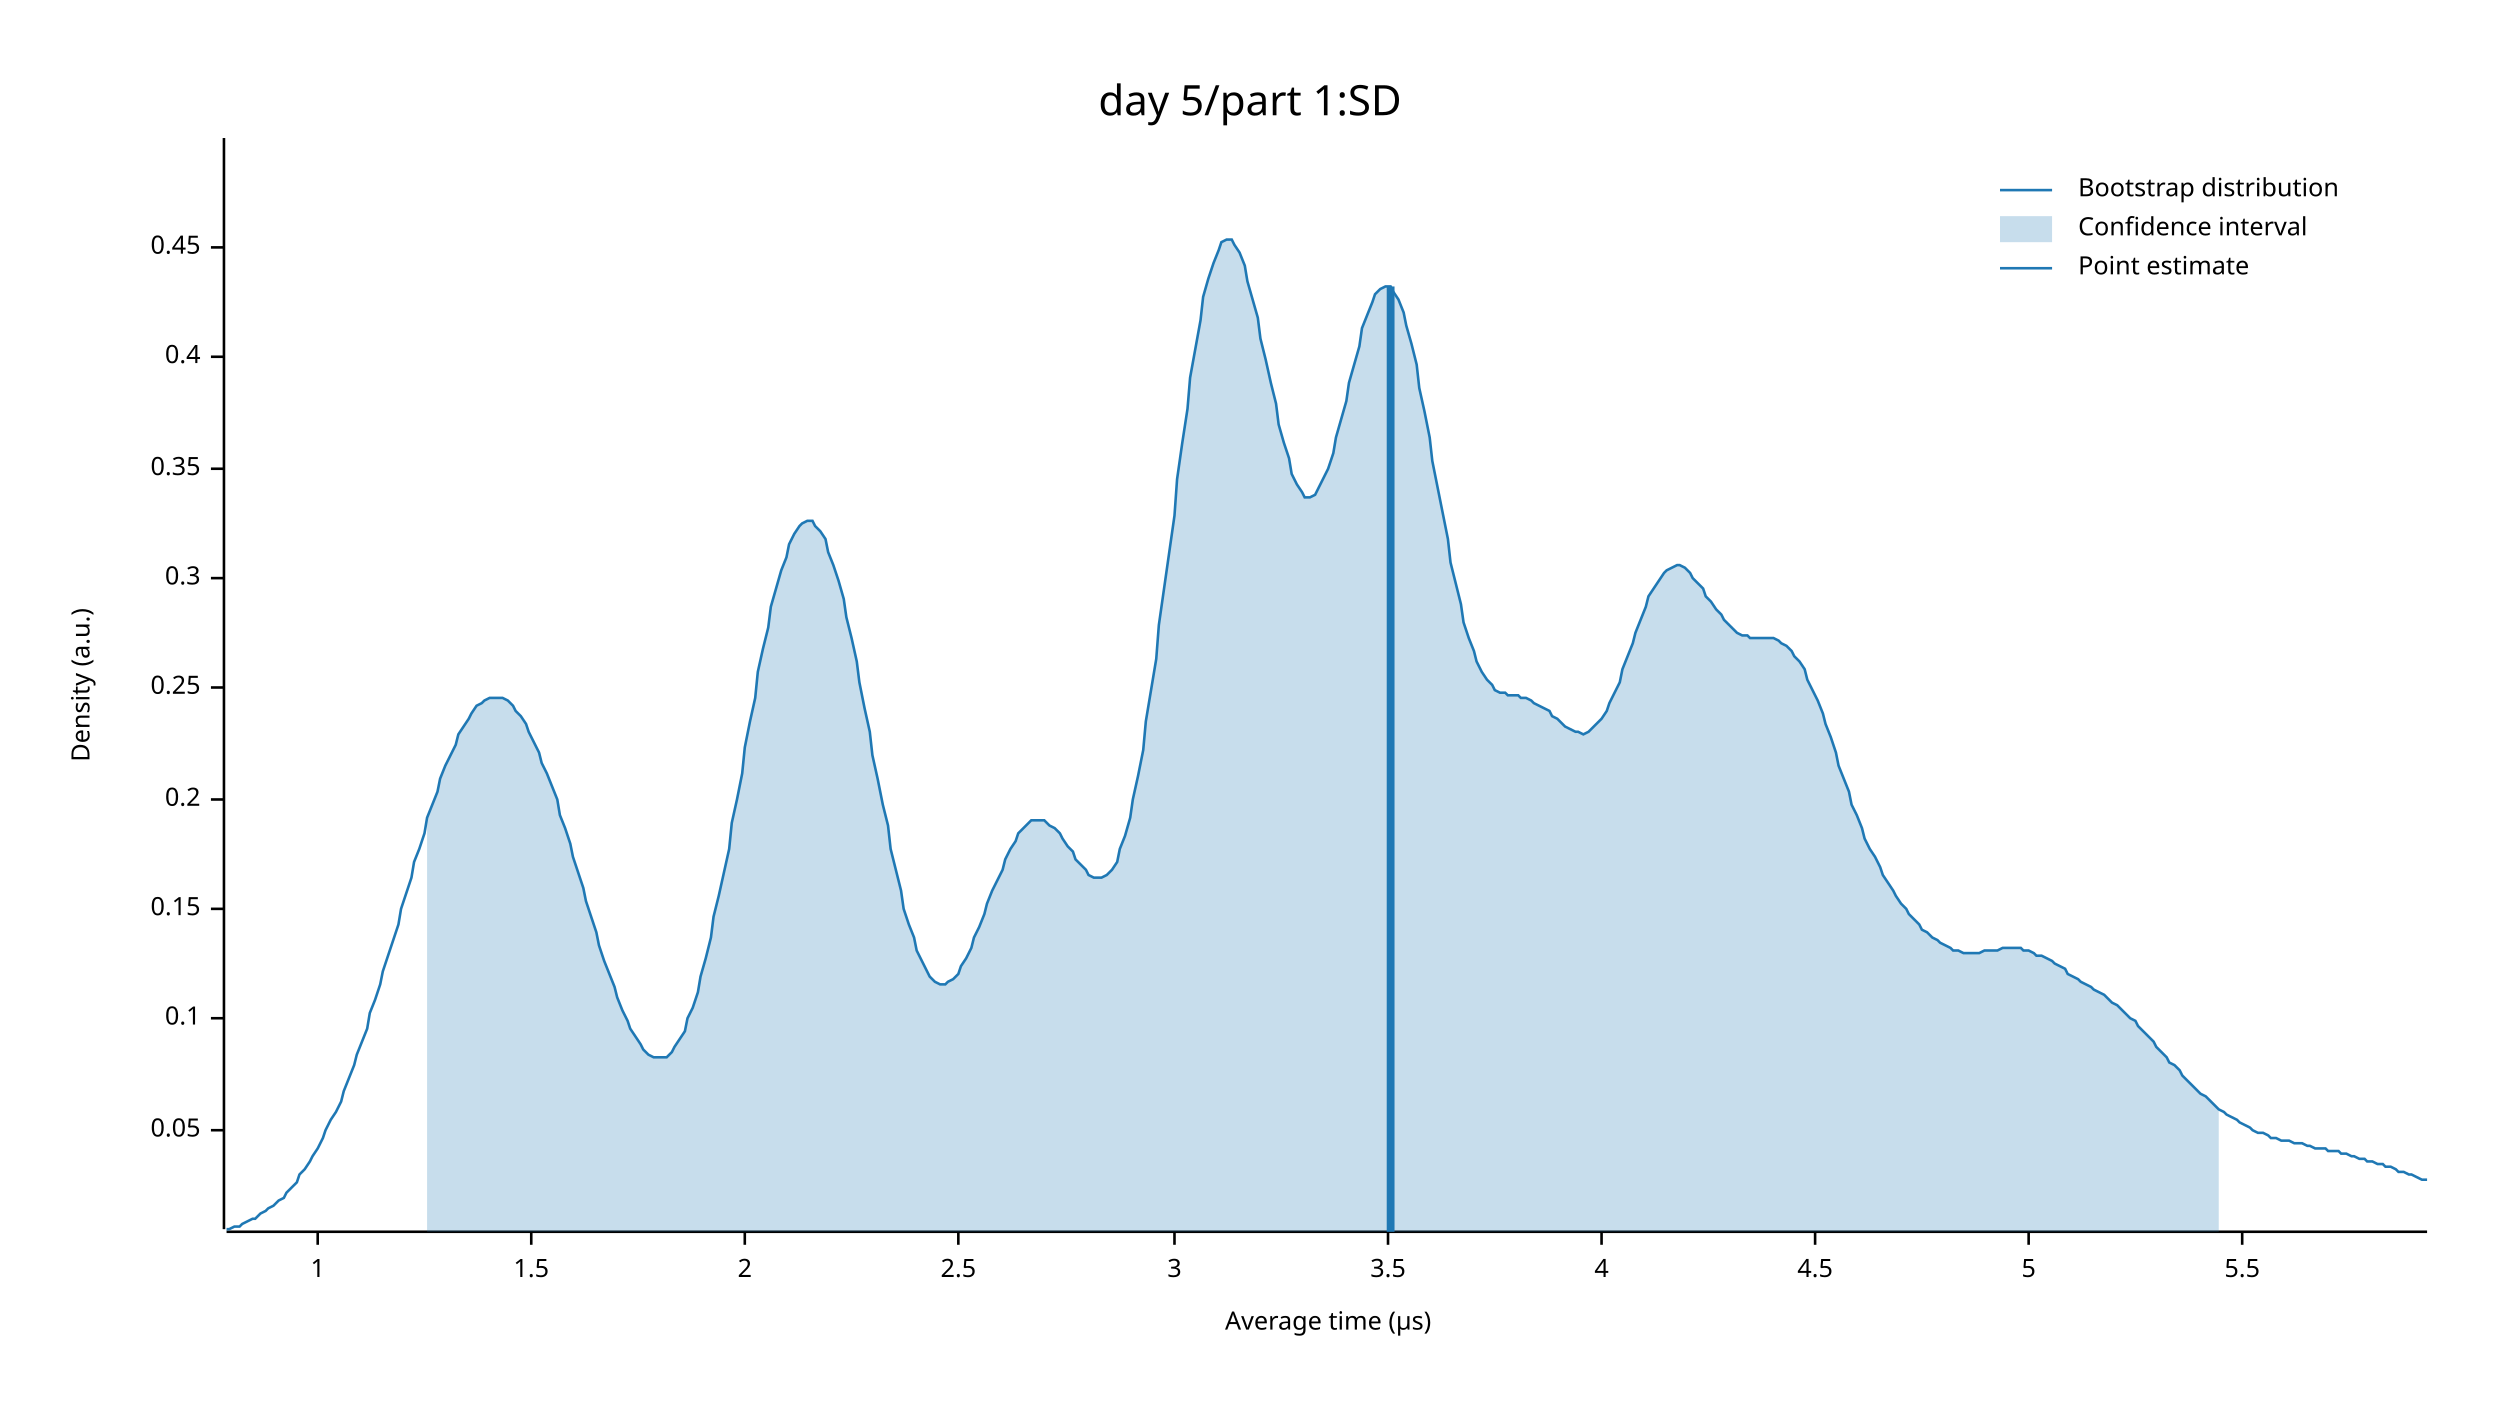
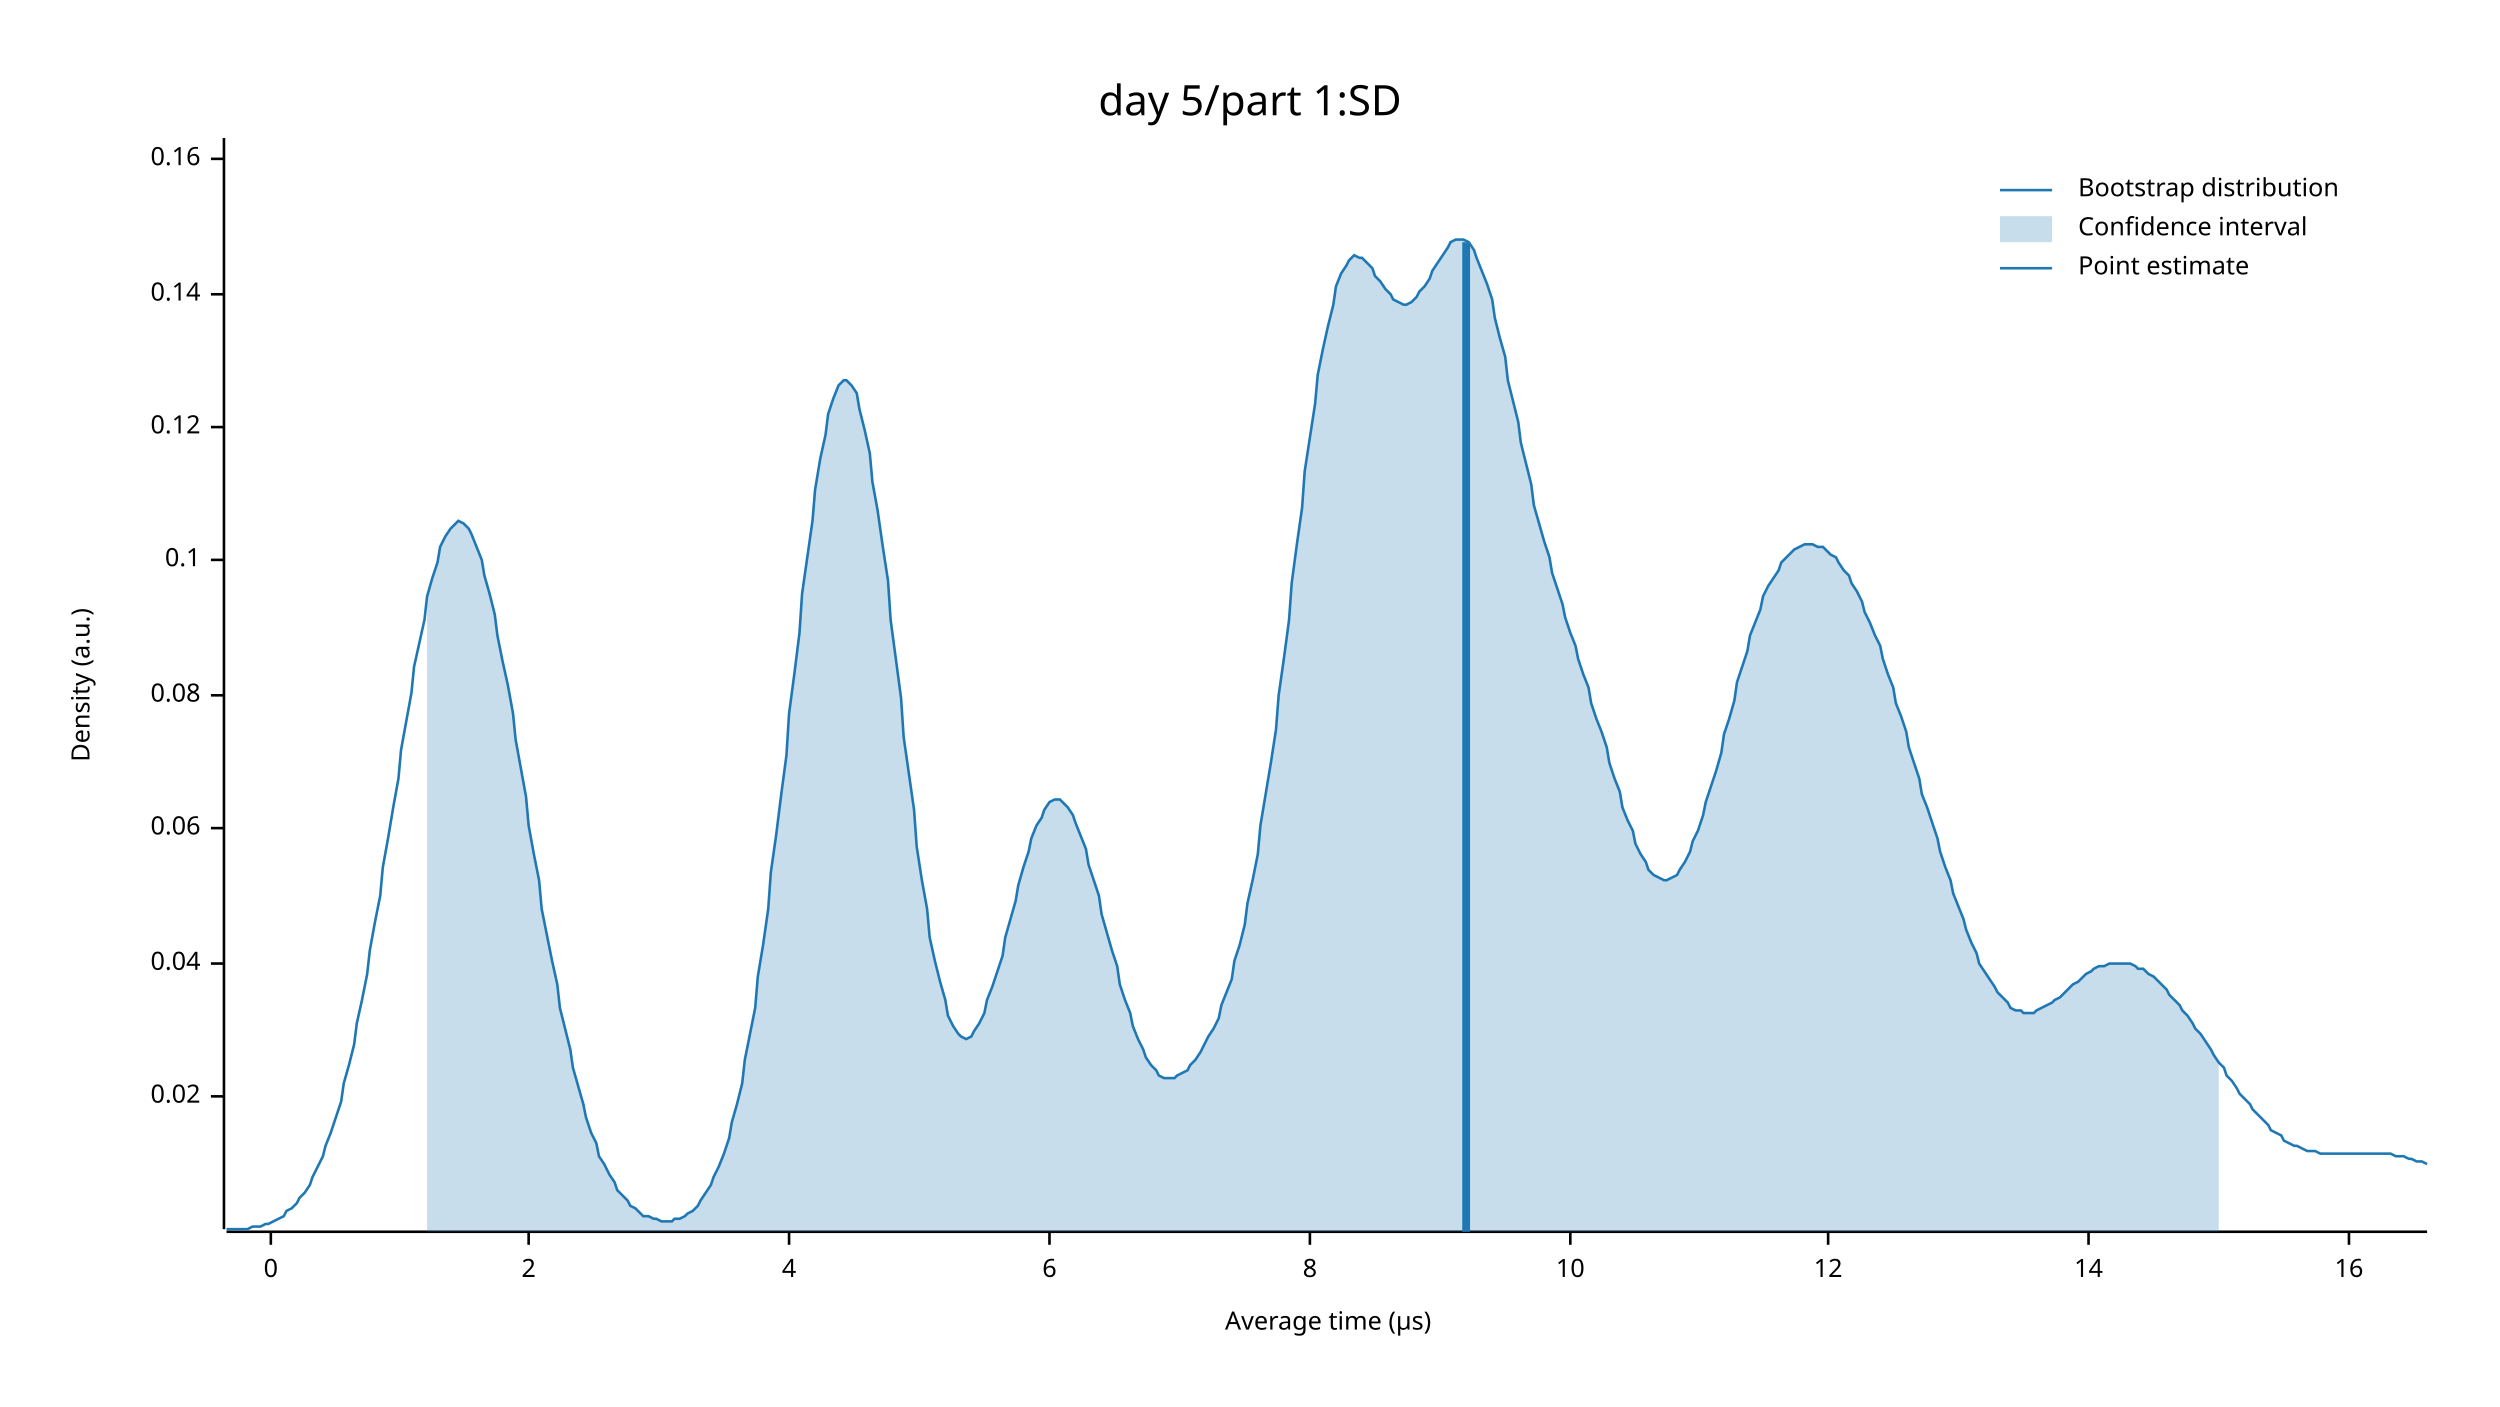
<svg xmlns="http://www.w3.org/2000/svg" width="960" height="540" viewBox="0 0 960 540">
  <text x="480" y="32" dy="0.76em" text-anchor="middle" font-family="sans-serif" font-size="16.129" opacity="1" fill="#000000">
day 5/part 1:SD
</text>
  <text x="27" y="263" dy="0.76em" text-anchor="middle" font-family="sans-serif" font-size="9.677" opacity="1" fill="#000000" transform="rotate(270, 27, 263)">
Density (a.u.)
</text>
  <text x="510" y="513" dy="-0.5ex" text-anchor="middle" font-family="sans-serif" font-size="9.677" opacity="1" fill="#000000">
Average time (µs)
</text>
  <polyline fill="none" opacity="1" stroke="#000000" stroke-width="1" points="86,53 86,472 " />
-   <text x="77" y="434" dy="0.5ex" text-anchor="end" font-family="sans-serif" font-size="9.677" opacity="1" fill="#000000">
- 0.05
+   <text x="77" y="421" dy="0.5ex" text-anchor="end" font-family="sans-serif" font-size="9.677" opacity="1" fill="#000000">
+ 0.02
</text>
-   <polyline fill="none" opacity="1" stroke="#000000" stroke-width="1" points="81,434 86,434 " />
-   <text x="77" y="391" dy="0.5ex" text-anchor="end" font-family="sans-serif" font-size="9.677" opacity="1" fill="#000000">
+   <polyline fill="none" opacity="1" stroke="#000000" stroke-width="1" points="81,421 86,421 " />
+   <text x="77" y="370" dy="0.5ex" text-anchor="end" font-family="sans-serif" font-size="9.677" opacity="1" fill="#000000">
+ 0.04
+ </text>
+   <polyline fill="none" opacity="1" stroke="#000000" stroke-width="1" points="81,370 86,370 " />
+   <text x="77" y="318" dy="0.5ex" text-anchor="end" font-family="sans-serif" font-size="9.677" opacity="1" fill="#000000">
+ 0.06
+ </text>
+   <polyline fill="none" opacity="1" stroke="#000000" stroke-width="1" points="81,318 86,318 " />
+   <text x="77" y="267" dy="0.5ex" text-anchor="end" font-family="sans-serif" font-size="9.677" opacity="1" fill="#000000">
+ 0.08
+ </text>
+   <polyline fill="none" opacity="1" stroke="#000000" stroke-width="1" points="81,267 86,267 " />
+   <text x="77" y="215" dy="0.5ex" text-anchor="end" font-family="sans-serif" font-size="9.677" opacity="1" fill="#000000">
0.1
</text>
-   <polyline fill="none" opacity="1" stroke="#000000" stroke-width="1" points="81,391 86,391 " />
-   <text x="77" y="349" dy="0.5ex" text-anchor="end" font-family="sans-serif" font-size="9.677" opacity="1" fill="#000000">
- 0.15
+   <polyline fill="none" opacity="1" stroke="#000000" stroke-width="1" points="81,215 86,215 " />
+   <text x="77" y="164" dy="0.5ex" text-anchor="end" font-family="sans-serif" font-size="9.677" opacity="1" fill="#000000">
+ 0.12
</text>
-   <polyline fill="none" opacity="1" stroke="#000000" stroke-width="1" points="81,349 86,349 " />
-   <text x="77" y="307" dy="0.5ex" text-anchor="end" font-family="sans-serif" font-size="9.677" opacity="1" fill="#000000">
- 0.2
+   <polyline fill="none" opacity="1" stroke="#000000" stroke-width="1" points="81,164 86,164 " />
+   <text x="77" y="113" dy="0.5ex" text-anchor="end" font-family="sans-serif" font-size="9.677" opacity="1" fill="#000000">
+ 0.14
</text>
-   <polyline fill="none" opacity="1" stroke="#000000" stroke-width="1" points="81,307 86,307 " />
-   <text x="77" y="264" dy="0.5ex" text-anchor="end" font-family="sans-serif" font-size="9.677" opacity="1" fill="#000000">
- 0.25
+   <polyline fill="none" opacity="1" stroke="#000000" stroke-width="1" points="81,113 86,113 " />
+   <text x="77" y="61" dy="0.5ex" text-anchor="end" font-family="sans-serif" font-size="9.677" opacity="1" fill="#000000">
+ 0.16
</text>
-   <polyline fill="none" opacity="1" stroke="#000000" stroke-width="1" points="81,264 86,264 " />
-   <text x="77" y="222" dy="0.5ex" text-anchor="end" font-family="sans-serif" font-size="9.677" opacity="1" fill="#000000">
- 0.3
+   <polyline fill="none" opacity="1" stroke="#000000" stroke-width="1" points="81,61 86,61 " />
+   <polyline fill="none" opacity="1" stroke="#000000" stroke-width="1" points="87,473 932,473 " />
+   <text x="104" y="483" dy="0.76em" text-anchor="middle" font-family="sans-serif" font-size="9.677" opacity="1" fill="#000000">
+ 0
</text>
-   <polyline fill="none" opacity="1" stroke="#000000" stroke-width="1" points="81,222 86,222 " />
-   <text x="77" y="180" dy="0.5ex" text-anchor="end" font-family="sans-serif" font-size="9.677" opacity="1" fill="#000000">
- 0.35
- </text>
-   <polyline fill="none" opacity="1" stroke="#000000" stroke-width="1" points="81,180 86,180 " />
-   <text x="77" y="137" dy="0.5ex" text-anchor="end" font-family="sans-serif" font-size="9.677" opacity="1" fill="#000000">
- 0.4
- </text>
-   <polyline fill="none" opacity="1" stroke="#000000" stroke-width="1" points="81,137 86,137 " />
-   <text x="77" y="95" dy="0.5ex" text-anchor="end" font-family="sans-serif" font-size="9.677" opacity="1" fill="#000000">
- 0.45
- </text>
-   <polyline fill="none" opacity="1" stroke="#000000" stroke-width="1" points="81,95 86,95 " />
-   <polyline fill="none" opacity="1" stroke="#000000" stroke-width="1" points="87,473 932,473 " />
-   <text x="122" y="483" dy="0.76em" text-anchor="middle" font-family="sans-serif" font-size="9.677" opacity="1" fill="#000000">
- 1
- </text>
-   <polyline fill="none" opacity="1" stroke="#000000" stroke-width="1" points="122,473 122,478 " />
-   <text x="204" y="483" dy="0.76em" text-anchor="middle" font-family="sans-serif" font-size="9.677" opacity="1" fill="#000000">
- 1.5
- </text>
-   <polyline fill="none" opacity="1" stroke="#000000" stroke-width="1" points="204,473 204,478 " />
-   <text x="286" y="483" dy="0.76em" text-anchor="middle" font-family="sans-serif" font-size="9.677" opacity="1" fill="#000000">
+   <polyline fill="none" opacity="1" stroke="#000000" stroke-width="1" points="104,473 104,478 " />
+   <text x="203" y="483" dy="0.76em" text-anchor="middle" font-family="sans-serif" font-size="9.677" opacity="1" fill="#000000">
2
</text>
-   <polyline fill="none" opacity="1" stroke="#000000" stroke-width="1" points="286,473 286,478 " />
-   <text x="368" y="483" dy="0.76em" text-anchor="middle" font-family="sans-serif" font-size="9.677" opacity="1" fill="#000000">
- 2.5
- </text>
-   <polyline fill="none" opacity="1" stroke="#000000" stroke-width="1" points="368,473 368,478 " />
-   <text x="451" y="483" dy="0.76em" text-anchor="middle" font-family="sans-serif" font-size="9.677" opacity="1" fill="#000000">
- 3
- </text>
-   <polyline fill="none" opacity="1" stroke="#000000" stroke-width="1" points="451,473 451,478 " />
-   <text x="533" y="483" dy="0.76em" text-anchor="middle" font-family="sans-serif" font-size="9.677" opacity="1" fill="#000000">
- 3.5
- </text>
-   <polyline fill="none" opacity="1" stroke="#000000" stroke-width="1" points="533,473 533,478 " />
-   <text x="615" y="483" dy="0.76em" text-anchor="middle" font-family="sans-serif" font-size="9.677" opacity="1" fill="#000000">
+   <polyline fill="none" opacity="1" stroke="#000000" stroke-width="1" points="203,473 203,478 " />
+   <text x="303" y="483" dy="0.76em" text-anchor="middle" font-family="sans-serif" font-size="9.677" opacity="1" fill="#000000">
4
</text>
-   <polyline fill="none" opacity="1" stroke="#000000" stroke-width="1" points="615,473 615,478 " />
-   <text x="697" y="483" dy="0.76em" text-anchor="middle" font-family="sans-serif" font-size="9.677" opacity="1" fill="#000000">
- 4.5
+   <polyline fill="none" opacity="1" stroke="#000000" stroke-width="1" points="303,473 303,478 " />
+   <text x="403" y="483" dy="0.76em" text-anchor="middle" font-family="sans-serif" font-size="9.677" opacity="1" fill="#000000">
+ 6
</text>
-   <polyline fill="none" opacity="1" stroke="#000000" stroke-width="1" points="697,473 697,478 " />
-   <text x="779" y="483" dy="0.76em" text-anchor="middle" font-family="sans-serif" font-size="9.677" opacity="1" fill="#000000">
- 5
+   <polyline fill="none" opacity="1" stroke="#000000" stroke-width="1" points="403,473 403,478 " />
+   <text x="503" y="483" dy="0.76em" text-anchor="middle" font-family="sans-serif" font-size="9.677" opacity="1" fill="#000000">
+ 8
</text>
-   <polyline fill="none" opacity="1" stroke="#000000" stroke-width="1" points="779,473 779,478 " />
-   <text x="861" y="483" dy="0.76em" text-anchor="middle" font-family="sans-serif" font-size="9.677" opacity="1" fill="#000000">
- 5.5
+   <polyline fill="none" opacity="1" stroke="#000000" stroke-width="1" points="503,473 503,478 " />
+   <text x="603" y="483" dy="0.76em" text-anchor="middle" font-family="sans-serif" font-size="9.677" opacity="1" fill="#000000">
+ 10
</text>
-   <polyline fill="none" opacity="1" stroke="#000000" stroke-width="1" points="861,473 861,478 " />
-   <polyline fill="none" opacity="1" stroke="#1F78B4" stroke-width="1" points="87,472 88,472 90,471 92,471 93,470 95,469 97,468 98,468 100,466 102,465 103,464 105,463 107,461 109,460 110,458 112,456 114,454 115,451 117,449 119,446 120,444 122,441 124,437 125,434 127,430 129,427 131,423 132,419 134,414 136,409 137,405 139,400 141,395 142,389 144,384 146,378 147,373 149,367 151,361 153,355 154,349 156,343 158,337 159,331 161,326 163,320 164,314 166,309 168,304 169,299 171,294 173,290 175,286 176,282 178,279 180,276 181,274 183,271 185,270 186,269 188,268 190,268 191,268 193,268 195,269 197,271 198,273 200,275 202,278 203,281 205,285 207,289 208,293 210,297 212,302 214,307 215,313 217,318 219,324 220,329 222,335 224,341 225,346 227,352 229,358 230,363 232,369 234,374 236,379 237,383 239,388 241,392 242,395 244,398 246,401 247,403 249,405 251,406 252,406 254,406 256,406 258,404 259,402 261,399 263,396 264,391 266,387 268,381 269,375 271,368 273,360 274,352 276,344 278,335 280,326 281,316 283,307 285,297 286,287 288,277 290,268 291,258 293,249 295,241 296,233 298,226 300,219 302,214 303,209 305,205 307,202 308,201 310,200 312,200 313,202 315,204 317,207 318,212 320,217 322,223 324,230 325,237 327,245 329,254 330,262 332,272 334,281 335,290 337,299 339,309 341,317 342,326 344,334 346,342 347,349 349,355 351,360 352,365 354,369 356,373 357,375 359,377 361,378 363,378 364,377 366,376 368,374 369,371 371,368 373,364 374,360 376,356 378,351 379,347 381,342 383,338 385,334 386,330 388,326 390,323 391,320 393,318 395,316 396,315 398,315 400,315 401,315 403,317 405,318 407,320 408,322 410,325 412,327 413,330 415,332 417,334 418,336 420,337 422,337 423,337 425,336 427,334 429,331 430,326 432,321 434,314 435,307 437,298 439,288 440,277 442,265 444,253 445,240 447,226 449,212 451,198 452,184 454,170 456,157 457,145 459,134 461,123 462,114 464,107 466,101 468,96 469,93 471,92 473,92 474,94 476,97 478,102 479,108 481,115 483,122 484,130 486,138 488,147 490,155 491,163 493,170 495,176 496,182 498,186 500,189 501,191 503,191 505,190 506,188 508,184 510,180 512,174 513,168 515,161 517,154 518,147 520,140 522,133 523,126 525,121 527,116 528,113 530,111 532,110 534,110 535,112 537,115 539,120 540,125 542,132 544,140 545,149 547,158 549,168 550,177 552,187 554,197 556,207 557,216 559,224 561,232 562,239 564,245 566,250 567,254 569,258 571,261 573,263 574,265 576,266 578,266 579,267 581,267 583,267 584,268 586,268 588,269 589,270 591,271 593,272 595,273 596,275 598,276 600,278 601,279 603,280 605,281 606,281 608,282 610,281 611,280 613,278 615,276 617,273 618,270 620,266 622,262 623,257 625,252 627,247 628,243 630,238 632,233 633,229 635,226 637,223 639,220 640,219 642,218 644,217 645,217 647,218 649,220 650,222 652,224 654,226 655,229 657,231 659,234 661,236 662,238 664,240 666,242 667,243 669,244 671,244 672,245 674,245 676,245 677,245 679,245 681,245 683,246 684,247 686,248 688,250 689,252 691,254 693,257 694,261 696,265 698,269 700,274 701,278 703,283 705,289 706,294 708,299 710,304 711,309 713,313 715,318 716,322 718,326 720,329 722,333 723,336 725,339 727,342 728,344 730,347 732,349 733,351 735,353 737,355 738,357 740,358 742,360 744,361 745,362 747,363 749,364 750,365 752,365 754,366 755,366 757,366 759,366 760,366 762,365 764,365 766,365 767,365 769,364 771,364 772,364 774,364 776,364 777,365 779,365 781,366 782,367 784,367 786,368 788,369 789,370 791,371 793,372 794,374 796,375 798,376 799,377 801,378 803,379 804,380 806,381 808,382 810,384 811,385 813,386 815,388 816,389 818,391 820,392 821,394 823,396 825,398 827,400 828,402 830,404 832,406 833,408 835,409 837,411 838,413 840,415 842,417 843,418 845,420 847,421 849,423 850,424 852,426 854,427 855,428 857,429 859,430 860,431 862,432 864,433 865,434 867,435 869,435 871,436 872,437 874,437 876,438 877,438 879,438 881,439 882,439 884,439 886,440 887,440 889,441 891,441 893,441 894,442 896,442 898,442 899,443 901,443 903,444 904,444 906,445 908,445 909,446 911,446 913,447 915,447 916,448 918,448 920,449 921,450 923,450 925,451 926,451 928,452 930,453 932,453 " />
-   <polygon opacity="0.25" fill="#1F78B4" points="164,314 166,309 168,304 169,299 171,294 173,290 175,286 176,282 178,279 180,276 181,274 183,271 185,270 186,269 188,268 190,268 191,268 193,268 195,269 197,271 198,273 200,275 202,278 203,281 205,285 207,289 208,293 210,297 212,302 214,307 215,313 217,318 219,324 220,329 222,335 224,341 225,346 227,352 229,358 230,363 232,369 234,374 236,379 237,383 239,388 241,392 242,395 244,398 246,401 247,403 249,405 251,406 252,406 254,406 256,406 258,404 259,402 261,399 263,396 264,391 266,387 268,381 269,375 271,368 273,360 274,352 276,344 278,335 280,326 281,316 283,307 285,297 286,287 288,277 290,268 291,258 293,249 295,241 296,233 298,226 300,219 302,214 303,209 305,205 307,202 308,201 310,200 312,200 313,202 315,204 317,207 318,212 320,217 322,223 324,230 325,237 327,245 329,254 330,262 332,272 334,281 335,290 337,299 339,309 341,317 342,326 344,334 346,342 347,349 349,355 351,360 352,365 354,369 356,373 357,375 359,377 361,378 363,378 364,377 366,376 368,374 369,371 371,368 373,364 374,360 376,356 378,351 379,347 381,342 383,338 385,334 386,330 388,326 390,323 391,320 393,318 395,316 396,315 398,315 400,315 401,315 403,317 405,318 407,320 408,322 410,325 412,327 413,330 415,332 417,334 418,336 420,337 422,337 423,337 425,336 427,334 429,331 430,326 432,321 434,314 435,307 437,298 439,288 440,277 442,265 444,253 445,240 447,226 449,212 451,198 452,184 454,170 456,157 457,145 459,134 461,123 462,114 464,107 466,101 468,96 469,93 471,92 473,92 474,94 476,97 478,102 479,108 481,115 483,122 484,130 486,138 488,147 490,155 491,163 493,170 495,176 496,182 498,186 500,189 501,191 503,191 505,190 506,188 508,184 510,180 512,174 513,168 515,161 517,154 518,147 520,140 522,133 523,126 525,121 527,116 528,113 530,111 532,110 534,110 535,112 537,115 539,120 540,125 542,132 544,140 545,149 547,158 549,168 550,177 552,187 554,197 556,207 557,216 559,224 561,232 562,239 564,245 566,250 567,254 569,258 571,261 573,263 574,265 576,266 578,266 579,267 581,267 583,267 584,268 586,268 588,269 589,270 591,271 593,272 595,273 596,275 598,276 600,278 601,279 603,280 605,281 606,281 608,282 610,281 611,280 613,278 615,276 617,273 618,270 620,266 622,262 623,257 625,252 627,247 628,243 630,238 632,233 633,229 635,226 637,223 639,220 640,219 642,218 644,217 645,217 647,218 649,220 650,222 652,224 654,226 655,229 657,231 659,234 661,236 662,238 664,240 666,242 667,243 669,244 671,244 672,245 674,245 676,245 677,245 679,245 681,245 683,246 684,247 686,248 688,250 689,252 691,254 693,257 694,261 696,265 698,269 700,274 701,278 703,283 705,289 706,294 708,299 710,304 711,309 713,313 715,318 716,322 718,326 720,329 722,333 723,336 725,339 727,342 728,344 730,347 732,349 733,351 735,353 737,355 738,357 740,358 742,360 744,361 745,362 747,363 749,364 750,365 752,365 754,366 755,366 757,366 759,366 760,366 762,365 764,365 766,365 767,365 769,364 771,364 772,364 774,364 776,364 777,365 779,365 781,366 782,367 784,367 786,368 788,369 789,370 791,371 793,372 794,374 796,375 798,376 799,377 801,378 803,379 804,380 806,381 808,382 810,384 811,385 813,386 815,388 816,389 818,391 820,392 821,394 823,396 825,398 827,400 828,402 830,404 832,406 833,408 835,409 837,411 838,413 840,415 842,417 843,418 845,420 847,421 849,423 850,424 852,426 852,473 164,473 " />
-   <polyline fill="none" opacity="1" stroke="#1F78B4" stroke-width="3" points="534,473 534,110 " />
+   <polyline fill="none" opacity="1" stroke="#000000" stroke-width="1" points="603,473 603,478 " />
+   <text x="702" y="483" dy="0.76em" text-anchor="middle" font-family="sans-serif" font-size="9.677" opacity="1" fill="#000000">
+ 12
+ </text>
+   <polyline fill="none" opacity="1" stroke="#000000" stroke-width="1" points="702,473 702,478 " />
+   <text x="802" y="483" dy="0.76em" text-anchor="middle" font-family="sans-serif" font-size="9.677" opacity="1" fill="#000000">
+ 14
+ </text>
+   <polyline fill="none" opacity="1" stroke="#000000" stroke-width="1" points="802,473 802,478 " />
+   <text x="902" y="483" dy="0.76em" text-anchor="middle" font-family="sans-serif" font-size="9.677" opacity="1" fill="#000000">
+ 16
+ </text>
+   <polyline fill="none" opacity="1" stroke="#000000" stroke-width="1" points="902,473 902,478 " />
+   <polyline fill="none" opacity="1" stroke="#1F78B4" stroke-width="1" points="87,472 88,472 90,472 92,472 93,472 95,472 97,471 98,471 100,471 102,470 103,470 105,469 107,468 109,467 110,465 112,464 114,462 115,460 117,458 119,455 120,452 122,448 124,444 125,440 127,435 129,429 131,423 132,416 134,409 136,401 137,393 139,384 141,374 142,365 144,354 146,344 147,333 149,322 151,310 153,299 154,288 156,277 158,266 159,256 161,247 163,238 164,229 166,222 168,216 169,210 171,206 173,203 175,201 176,200 178,201 180,203 181,205 183,210 185,215 186,221 188,228 190,236 191,244 193,254 195,263 197,274 198,284 200,295 202,306 203,317 205,328 207,338 208,349 210,359 212,369 214,378 215,387 217,395 219,403 220,410 222,417 224,424 225,429 227,435 229,439 230,444 232,447 234,451 236,454 237,457 239,459 241,461 242,463 244,464 246,466 247,467 249,467 251,468 252,468 254,469 256,469 258,469 259,468 261,468 263,467 264,466 266,465 268,463 269,461 271,458 273,455 274,452 276,448 278,443 280,437 281,431 283,424 285,416 286,407 288,397 290,387 291,375 293,363 295,349 296,335 298,321 300,305 302,290 303,274 305,259 307,243 308,228 310,214 312,200 313,188 315,176 317,167 318,159 320,153 322,148 324,146 325,146 327,148 329,151 330,157 332,165 334,174 335,185 337,196 339,210 341,223 342,238 344,253 346,268 347,283 349,297 351,311 352,325 354,338 356,349 357,360 359,369 361,377 363,384 364,390 366,394 368,397 369,398 371,399 373,398 374,396 376,393 378,389 379,384 381,379 383,373 385,367 386,360 388,353 390,346 391,340 393,333 395,327 396,322 398,317 400,314 401,311 403,308 405,307 407,307 408,308 410,310 412,313 413,316 415,321 417,326 418,332 420,338 422,344 423,351 425,358 427,365 429,371 430,378 432,384 434,389 435,394 437,399 439,403 440,406 442,409 444,411 445,413 447,414 449,414 451,414 452,413 454,412 456,411 457,409 459,407 461,404 462,402 464,398 466,395 468,391 469,386 471,381 473,376 474,369 476,363 478,355 479,347 481,338 483,328 484,317 486,305 488,293 490,280 491,267 493,253 495,238 496,224 498,209 500,195 501,181 503,168 505,155 506,144 508,134 510,125 512,117 513,110 515,105 517,102 518,100 520,98 522,99 523,99 525,101 527,103 528,106 530,108 532,111 534,113 535,115 537,116 539,117 540,117 542,116 544,114 545,112 547,110 549,107 550,104 552,101 554,98 556,95 557,93 559,92 561,92 562,92 564,93 566,96 567,99 569,104 571,109 573,115 574,122 576,130 578,137 579,146 581,154 583,162 584,170 586,178 588,186 589,194 591,201 593,208 595,214 596,220 598,226 600,232 601,237 603,243 605,248 606,253 608,259 610,264 611,270 613,276 615,281 617,287 618,293 620,299 622,304 623,310 625,315 627,319 628,324 630,328 632,331 633,334 635,336 637,337 639,338 640,338 642,337 644,336 645,334 647,331 649,327 650,323 652,319 654,313 655,308 657,302 659,296 661,289 662,282 664,276 666,269 667,262 669,256 671,250 672,244 674,239 676,234 677,229 679,225 681,222 683,219 684,216 686,214 688,212 689,211 691,210 693,209 694,209 696,209 698,210 700,210 701,211 703,213 705,214 706,216 708,219 710,221 711,224 713,227 715,231 716,235 718,239 720,244 722,248 723,253 725,259 727,264 728,270 730,275 732,281 733,287 735,293 737,299 738,305 740,310 742,316 744,322 745,327 747,333 749,338 750,343 752,348 754,353 755,357 757,362 759,366 760,370 762,373 764,376 766,379 767,381 769,383 771,385 772,387 774,388 776,388 777,389 779,389 781,389 782,388 784,387 786,386 788,385 789,384 791,383 793,381 794,380 796,378 798,377 799,376 801,374 803,373 804,372 806,371 808,371 810,370 811,370 813,370 815,370 816,370 818,370 820,371 821,372 823,372 825,374 827,375 828,376 830,378 832,380 833,382 835,384 837,386 838,388 840,390 842,393 843,395 845,397 847,400 849,403 850,405 852,408 854,410 855,413 857,415 859,418 860,420 862,422 864,424 865,426 867,428 869,430 871,432 872,434 874,435 876,436 877,438 879,439 881,440 882,440 884,441 886,442 887,442 889,442 891,443 893,443 894,443 896,443 898,443 899,443 901,443 903,443 904,443 906,443 908,443 909,443 911,443 913,443 915,443 916,443 918,443 920,444 921,444 923,444 925,445 926,445 928,446 930,446 932,447 " />
+   <polygon opacity="0.25" fill="#1F78B4" points="164,229 166,222 168,216 169,210 171,206 173,203 175,201 176,200 178,201 180,203 181,205 183,210 185,215 186,221 188,228 190,236 191,244 193,254 195,263 197,274 198,284 200,295 202,306 203,317 205,328 207,338 208,349 210,359 212,369 214,378 215,387 217,395 219,403 220,410 222,417 224,424 225,429 227,435 229,439 230,444 232,447 234,451 236,454 237,457 239,459 241,461 242,463 244,464 246,466 247,467 249,467 251,468 252,468 254,469 256,469 258,469 259,468 261,468 263,467 264,466 266,465 268,463 269,461 271,458 273,455 274,452 276,448 278,443 280,437 281,431 283,424 285,416 286,407 288,397 290,387 291,375 293,363 295,349 296,335 298,321 300,305 302,290 303,274 305,259 307,243 308,228 310,214 312,200 313,188 315,176 317,167 318,159 320,153 322,148 324,146 325,146 327,148 329,151 330,157 332,165 334,174 335,185 337,196 339,210 341,223 342,238 344,253 346,268 347,283 349,297 351,311 352,325 354,338 356,349 357,360 359,369 361,377 363,384 364,390 366,394 368,397 369,398 371,399 373,398 374,396 376,393 378,389 379,384 381,379 383,373 385,367 386,360 388,353 390,346 391,340 393,333 395,327 396,322 398,317 400,314 401,311 403,308 405,307 407,307 408,308 410,310 412,313 413,316 415,321 417,326 418,332 420,338 422,344 423,351 425,358 427,365 429,371 430,378 432,384 434,389 435,394 437,399 439,403 440,406 442,409 444,411 445,413 447,414 449,414 451,414 452,413 454,412 456,411 457,409 459,407 461,404 462,402 464,398 466,395 468,391 469,386 471,381 473,376 474,369 476,363 478,355 479,347 481,338 483,328 484,317 486,305 488,293 490,280 491,267 493,253 495,238 496,224 498,209 500,195 501,181 503,168 505,155 506,144 508,134 510,125 512,117 513,110 515,105 517,102 518,100 520,98 522,99 523,99 525,101 527,103 528,106 530,108 532,111 534,113 535,115 537,116 539,117 540,117 542,116 544,114 545,112 547,110 549,107 550,104 552,101 554,98 556,95 557,93 559,92 561,92 562,92 564,93 566,96 567,99 569,104 571,109 573,115 574,122 576,130 578,137 579,146 581,154 583,162 584,170 586,178 588,186 589,194 591,201 593,208 595,214 596,220 598,226 600,232 601,237 603,243 605,248 606,253 608,259 610,264 611,270 613,276 615,281 617,287 618,293 620,299 622,304 623,310 625,315 627,319 628,324 630,328 632,331 633,334 635,336 637,337 639,338 640,338 642,337 644,336 645,334 647,331 649,327 650,323 652,319 654,313 655,308 657,302 659,296 661,289 662,282 664,276 666,269 667,262 669,256 671,250 672,244 674,239 676,234 677,229 679,225 681,222 683,219 684,216 686,214 688,212 689,211 691,210 693,209 694,209 696,209 698,210 700,210 701,211 703,213 705,214 706,216 708,219 710,221 711,224 713,227 715,231 716,235 718,239 720,244 722,248 723,253 725,259 727,264 728,270 730,275 732,281 733,287 735,293 737,299 738,305 740,310 742,316 744,322 745,327 747,333 749,338 750,343 752,348 754,353 755,357 757,362 759,366 760,370 762,373 764,376 766,379 767,381 769,383 771,385 772,387 774,388 776,388 777,389 779,389 781,389 782,388 784,387 786,386 788,385 789,384 791,383 793,381 794,380 796,378 798,377 799,376 801,374 803,373 804,372 806,371 808,371 810,370 811,370 813,370 815,370 816,370 818,370 820,371 821,372 823,372 825,374 827,375 828,376 830,378 832,380 833,382 835,384 837,386 838,388 840,390 842,393 843,395 845,397 847,400 849,403 850,405 852,408 852,473 164,473 " />
+   <polyline fill="none" opacity="1" stroke="#1F78B4" stroke-width="3" points="563,473 563,93 " />
  <text x="798" y="68" dy="0.76em" text-anchor="start" font-family="sans-serif" font-size="9.677" opacity="1" fill="#000000">
Bootstrap distribution
</text>
  <text x="798" y="83" dy="0.76em" text-anchor="start" font-family="sans-serif" font-size="9.677" opacity="1" fill="#000000">
Confidence interval
</text>
  <text x="798" y="98" dy="0.76em" text-anchor="start" font-family="sans-serif" font-size="9.677" opacity="1" fill="#000000">
Point estimate
</text>
  <polyline fill="none" opacity="1" stroke="#1F78B4" stroke-width="1" points="768,73 788,73 " />
  <rect x="768" y="83" width="20" height="10" opacity="0.25" fill="#1F78B4" stroke="none" />
  <polyline fill="none" opacity="1" stroke="#1F78B4" stroke-width="1" points="768,103 788,103 " />
</svg>
